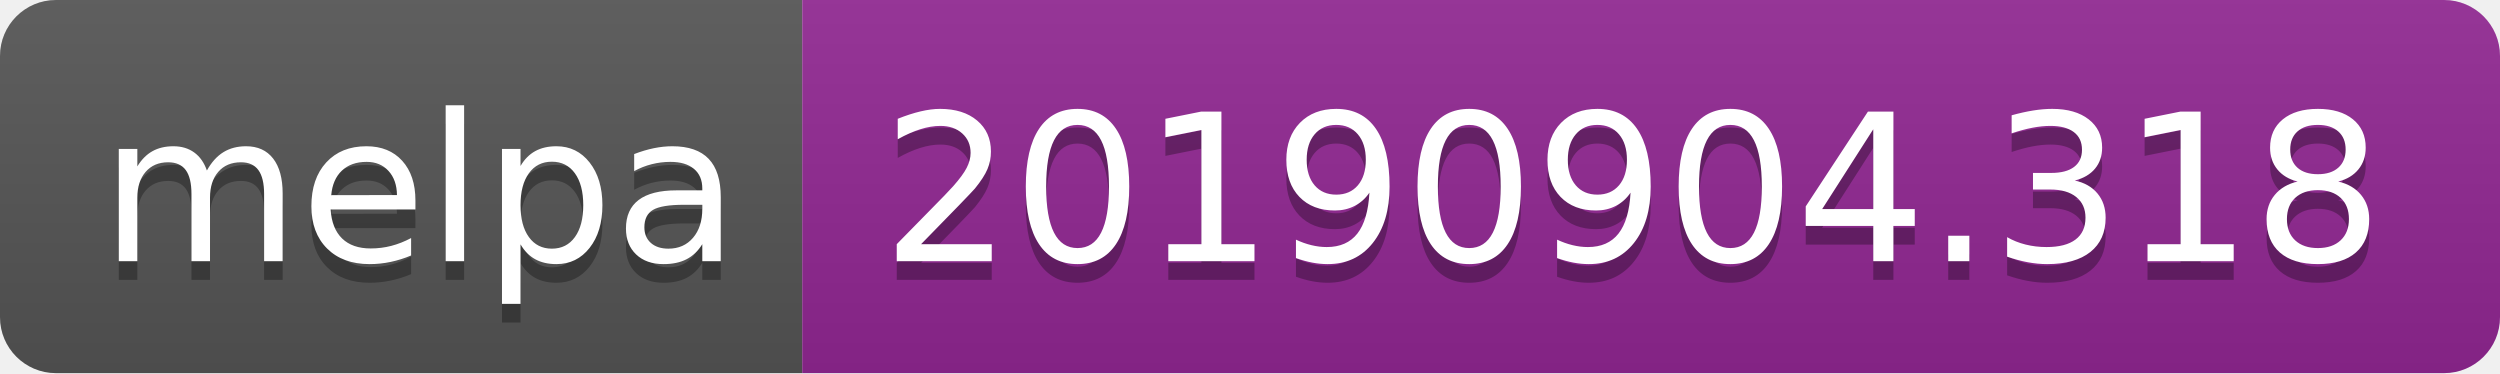
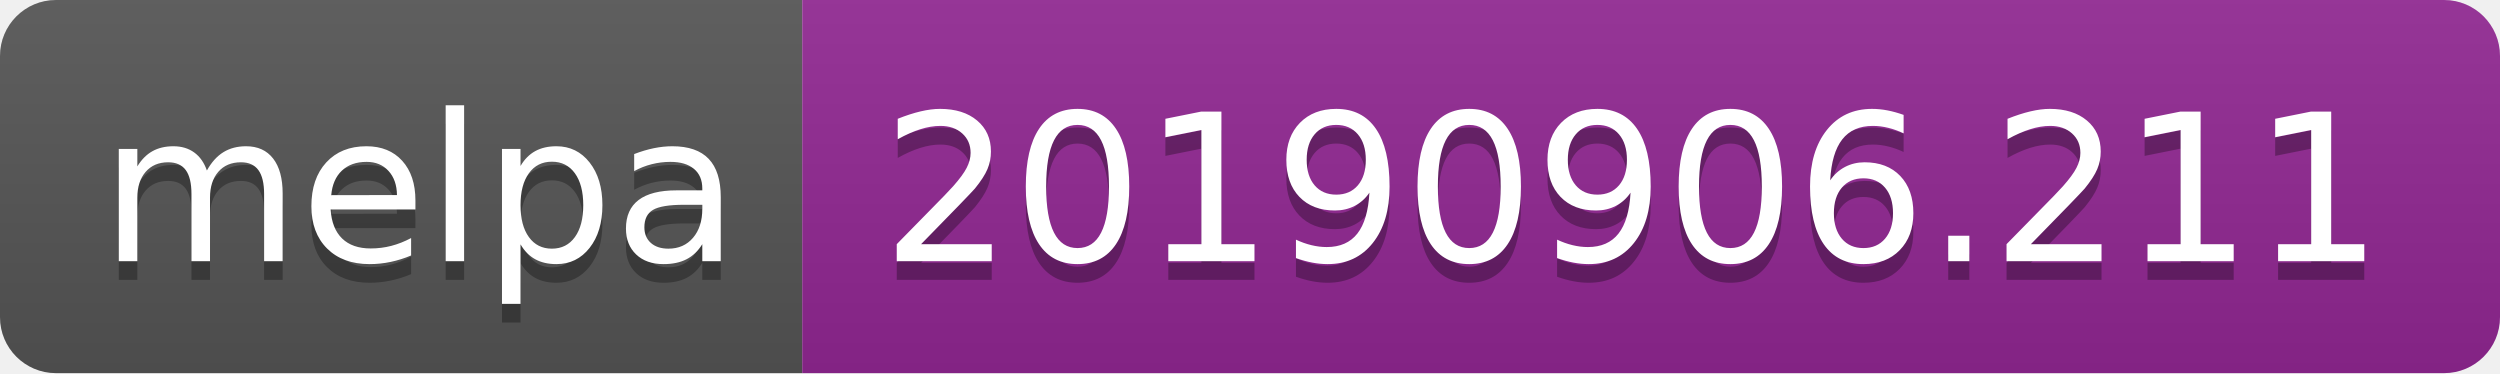
<svg xmlns="http://www.w3.org/2000/svg" width="134" height="20">
  <linearGradient id="b" x2="0" y2="100%">
    <stop offset="0" stop-color="#bbb" stop-opacity=".1" />
    <stop offset="1" stop-opacity=".1" />
  </linearGradient>
  <clipPath id="a">
    <rect width="134" height="20" rx="3" fill="#fff" />
  </clipPath>
  <g clip-path="url(#a)">
    <path fill="#555" d="M0 0h43v20H0z" />
    <path fill="#922793" d="M43 0h91v20H43z" />
    <path fill="url(#b)" d="M0 0h134v20H0z" />
  </g>
  <g fill="#fff" text-anchor="middle" font-family="DejaVu Sans,Verdana,Geneva,sans-serif" font-size="110">
    <text x="225" y="150" fill="#010101" fill-opacity=".3" transform="scale(.1)" textLength="330">melpa</text>
    <text x="225" y="140" transform="scale(.1)" textLength="330">melpa</text>
-     <text x="875" y="150" fill="#010101" fill-opacity=".3" transform="scale(.1)" textLength="810">20190904.318</text>
-     <text x="875" y="140" transform="scale(.1)" textLength="810">20190904.318</text>
+     <text x="875" y="150" fill="#010101" fill-opacity=".3" transform="scale(.1)" textLength="810">20190906.211</text>
+     <text x="875" y="140" transform="scale(.1)" textLength="810">20190906.211</text>
  </g>
</svg>
